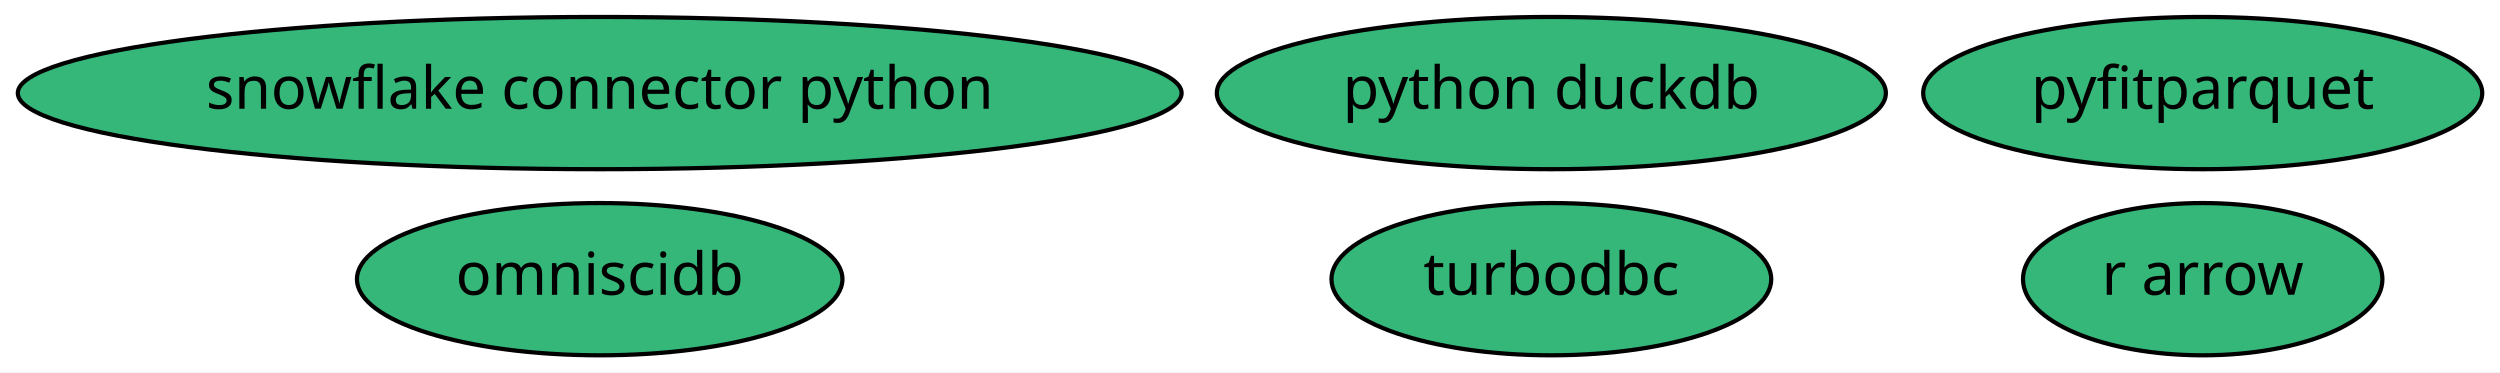
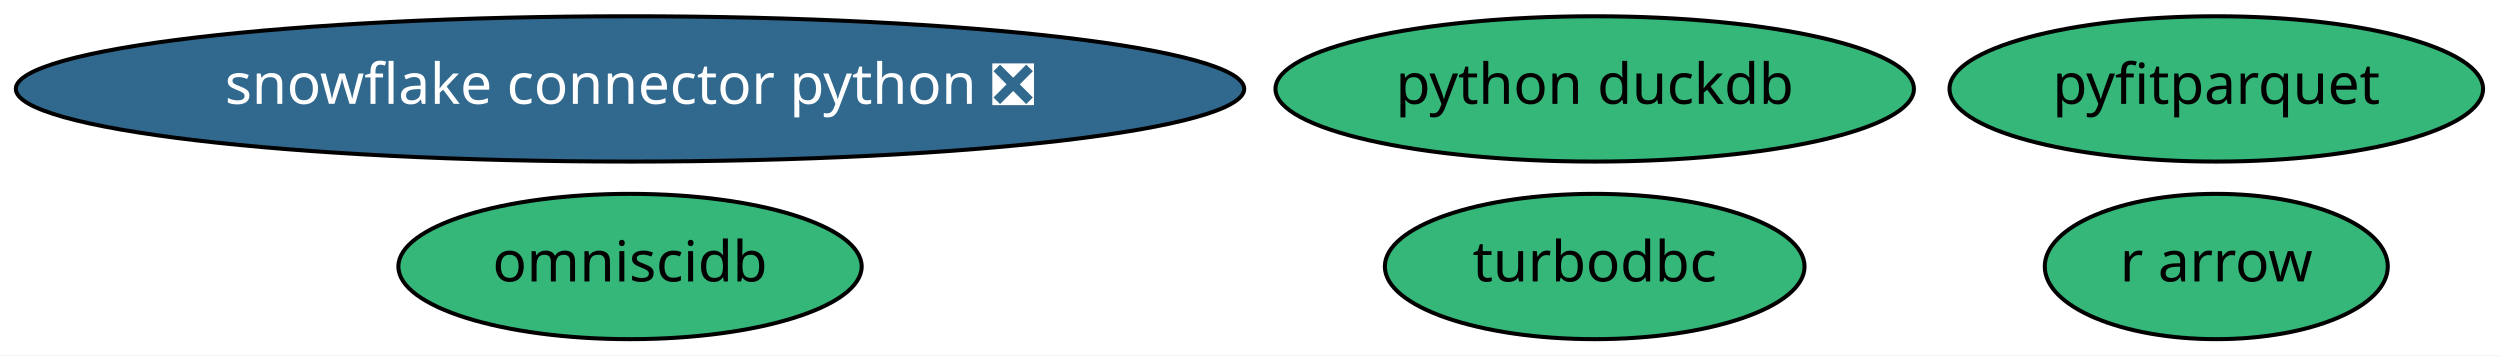
- <svg xmlns="http://www.w3.org/2000/svg" xmlns:xlink="http://www.w3.org/1999/xlink" width="591pt" height="88pt" viewBox="0.00 0.00 591.08 88.00">
+ <svg xmlns="http://www.w3.org/2000/svg" xmlns:xlink="http://www.w3.org/1999/xlink" width="619pt" height="88pt" viewBox="0.00 0.00 619.38 88.00">
  <g id="graph0" class="graph" transform="scale(1 1) rotate(0) translate(4 84)">
-     <polygon fill="white" stroke="transparent" points="-4,4 -4,-84 587.08,-84 587.08,4 -4,4" />
+     <polygon fill="white" stroke="transparent" points="-4,4 -4,-84 615.38,-84 615.38,4 -4,4" />
    <g id="node1" class="node">
      <g id="a_node1">
        <a xlink:href="https://github.com/conda-forge/turbodbc-feedstock" xlink:title="turbodbc">
-           <ellipse fill="#35b779" stroke="black" cx="362.79" cy="-18" rx="51.99" ry="18" />
-           <text text-anchor="middle" x="362.79" y="-14.3" font-family="Times-Roman" font-size="14.00">turbodbc</text>
+           <ellipse fill="#35b779" stroke="black" cx="391.09" cy="-18" rx="51.99" ry="18" />
+           <text text-anchor="middle" x="391.09" y="-14.3" font-family="Times-Roman" font-size="14.00">turbodbc</text>
        </a>
      </g>
    </g>
    <g id="node2" class="node">
      <g id="a_node2">
-         <a xlink:href="https://github.com/conda-forge/snowflake-connector-python-feedstock" xlink:title="snowflake connector python">
-           <ellipse fill="#35b779" stroke="black" cx="137.79" cy="-62" rx="137.58" ry="18" />
-           <text text-anchor="middle" x="137.79" y="-58.3" font-family="Times-Roman" font-size="14.00">snowflake connector python</text>
+         <a xlink:href="https://github.com/conda-forge/snowflake-connector-python-feedstock/pull/78" xlink:title="snowflake connector python ❎">
+           <ellipse fill="#31688e" stroke="black" cx="152.09" cy="-62" rx="152.17" ry="18" />
+           <text text-anchor="middle" x="152.09" y="-58.3" font-family="Times-Roman" font-size="14.00" fill="white">snowflake connector python ❎</text>
        </a>
      </g>
    </g>
    <g id="node3" class="node">
      <g id="a_node3">
        <a xlink:href="https://github.com/conda-forge/r-arrow-feedstock" xlink:title="r arrow">
-           <ellipse fill="#35b779" stroke="black" cx="516.79" cy="-18" rx="42.49" ry="18" />
-           <text text-anchor="middle" x="516.79" y="-14.3" font-family="Times-Roman" font-size="14.00">r arrow</text>
+           <ellipse fill="#35b779" stroke="black" cx="545.09" cy="-18" rx="42.49" ry="18" />
+           <text text-anchor="middle" x="545.09" y="-14.3" font-family="Times-Roman" font-size="14.00">r arrow</text>
        </a>
      </g>
    </g>
    <g id="node4" class="node">
      <g id="a_node4">
        <a xlink:href="https://github.com/conda-forge/python-duckdb-feedstock" xlink:title="python duckdb">
-           <ellipse fill="#35b779" stroke="black" cx="362.79" cy="-62" rx="79.09" ry="18" />
-           <text text-anchor="middle" x="362.79" y="-58.3" font-family="Times-Roman" font-size="14.00">python duckdb</text>
+           <ellipse fill="#35b779" stroke="black" cx="391.09" cy="-62" rx="79.09" ry="18" />
+           <text text-anchor="middle" x="391.09" y="-58.3" font-family="Times-Roman" font-size="14.00">python duckdb</text>
        </a>
      </g>
    </g>
    <g id="node5" class="node">
      <g id="a_node5">
        <a xlink:href="https://github.com/conda-forge/omniscidb-feedstock" xlink:title="omniscidb">
-           <ellipse fill="#35b779" stroke="black" cx="137.79" cy="-18" rx="57.39" ry="18" />
-           <text text-anchor="middle" x="137.79" y="-14.3" font-family="Times-Roman" font-size="14.00">omniscidb</text>
+           <ellipse fill="#35b779" stroke="black" cx="152.09" cy="-18" rx="57.39" ry="18" />
+           <text text-anchor="middle" x="152.09" y="-14.3" font-family="Times-Roman" font-size="14.00">omniscidb</text>
        </a>
      </g>
    </g>
    <g id="node6" class="node">
      <g id="a_node6">
        <a xlink:href="https://github.com/conda-forge/pyfitparquet-feedstock" xlink:title="pyfitparquet">
-           <ellipse fill="#35b779" stroke="black" cx="516.79" cy="-62" rx="66.09" ry="18" />
-           <text text-anchor="middle" x="516.79" y="-58.3" font-family="Times-Roman" font-size="14.00">pyfitparquet</text>
+           <ellipse fill="#35b779" stroke="black" cx="545.09" cy="-62" rx="66.09" ry="18" />
+           <text text-anchor="middle" x="545.09" y="-58.3" font-family="Times-Roman" font-size="14.00">pyfitparquet</text>
        </a>
      </g>
    </g>
  </g>
</svg>
